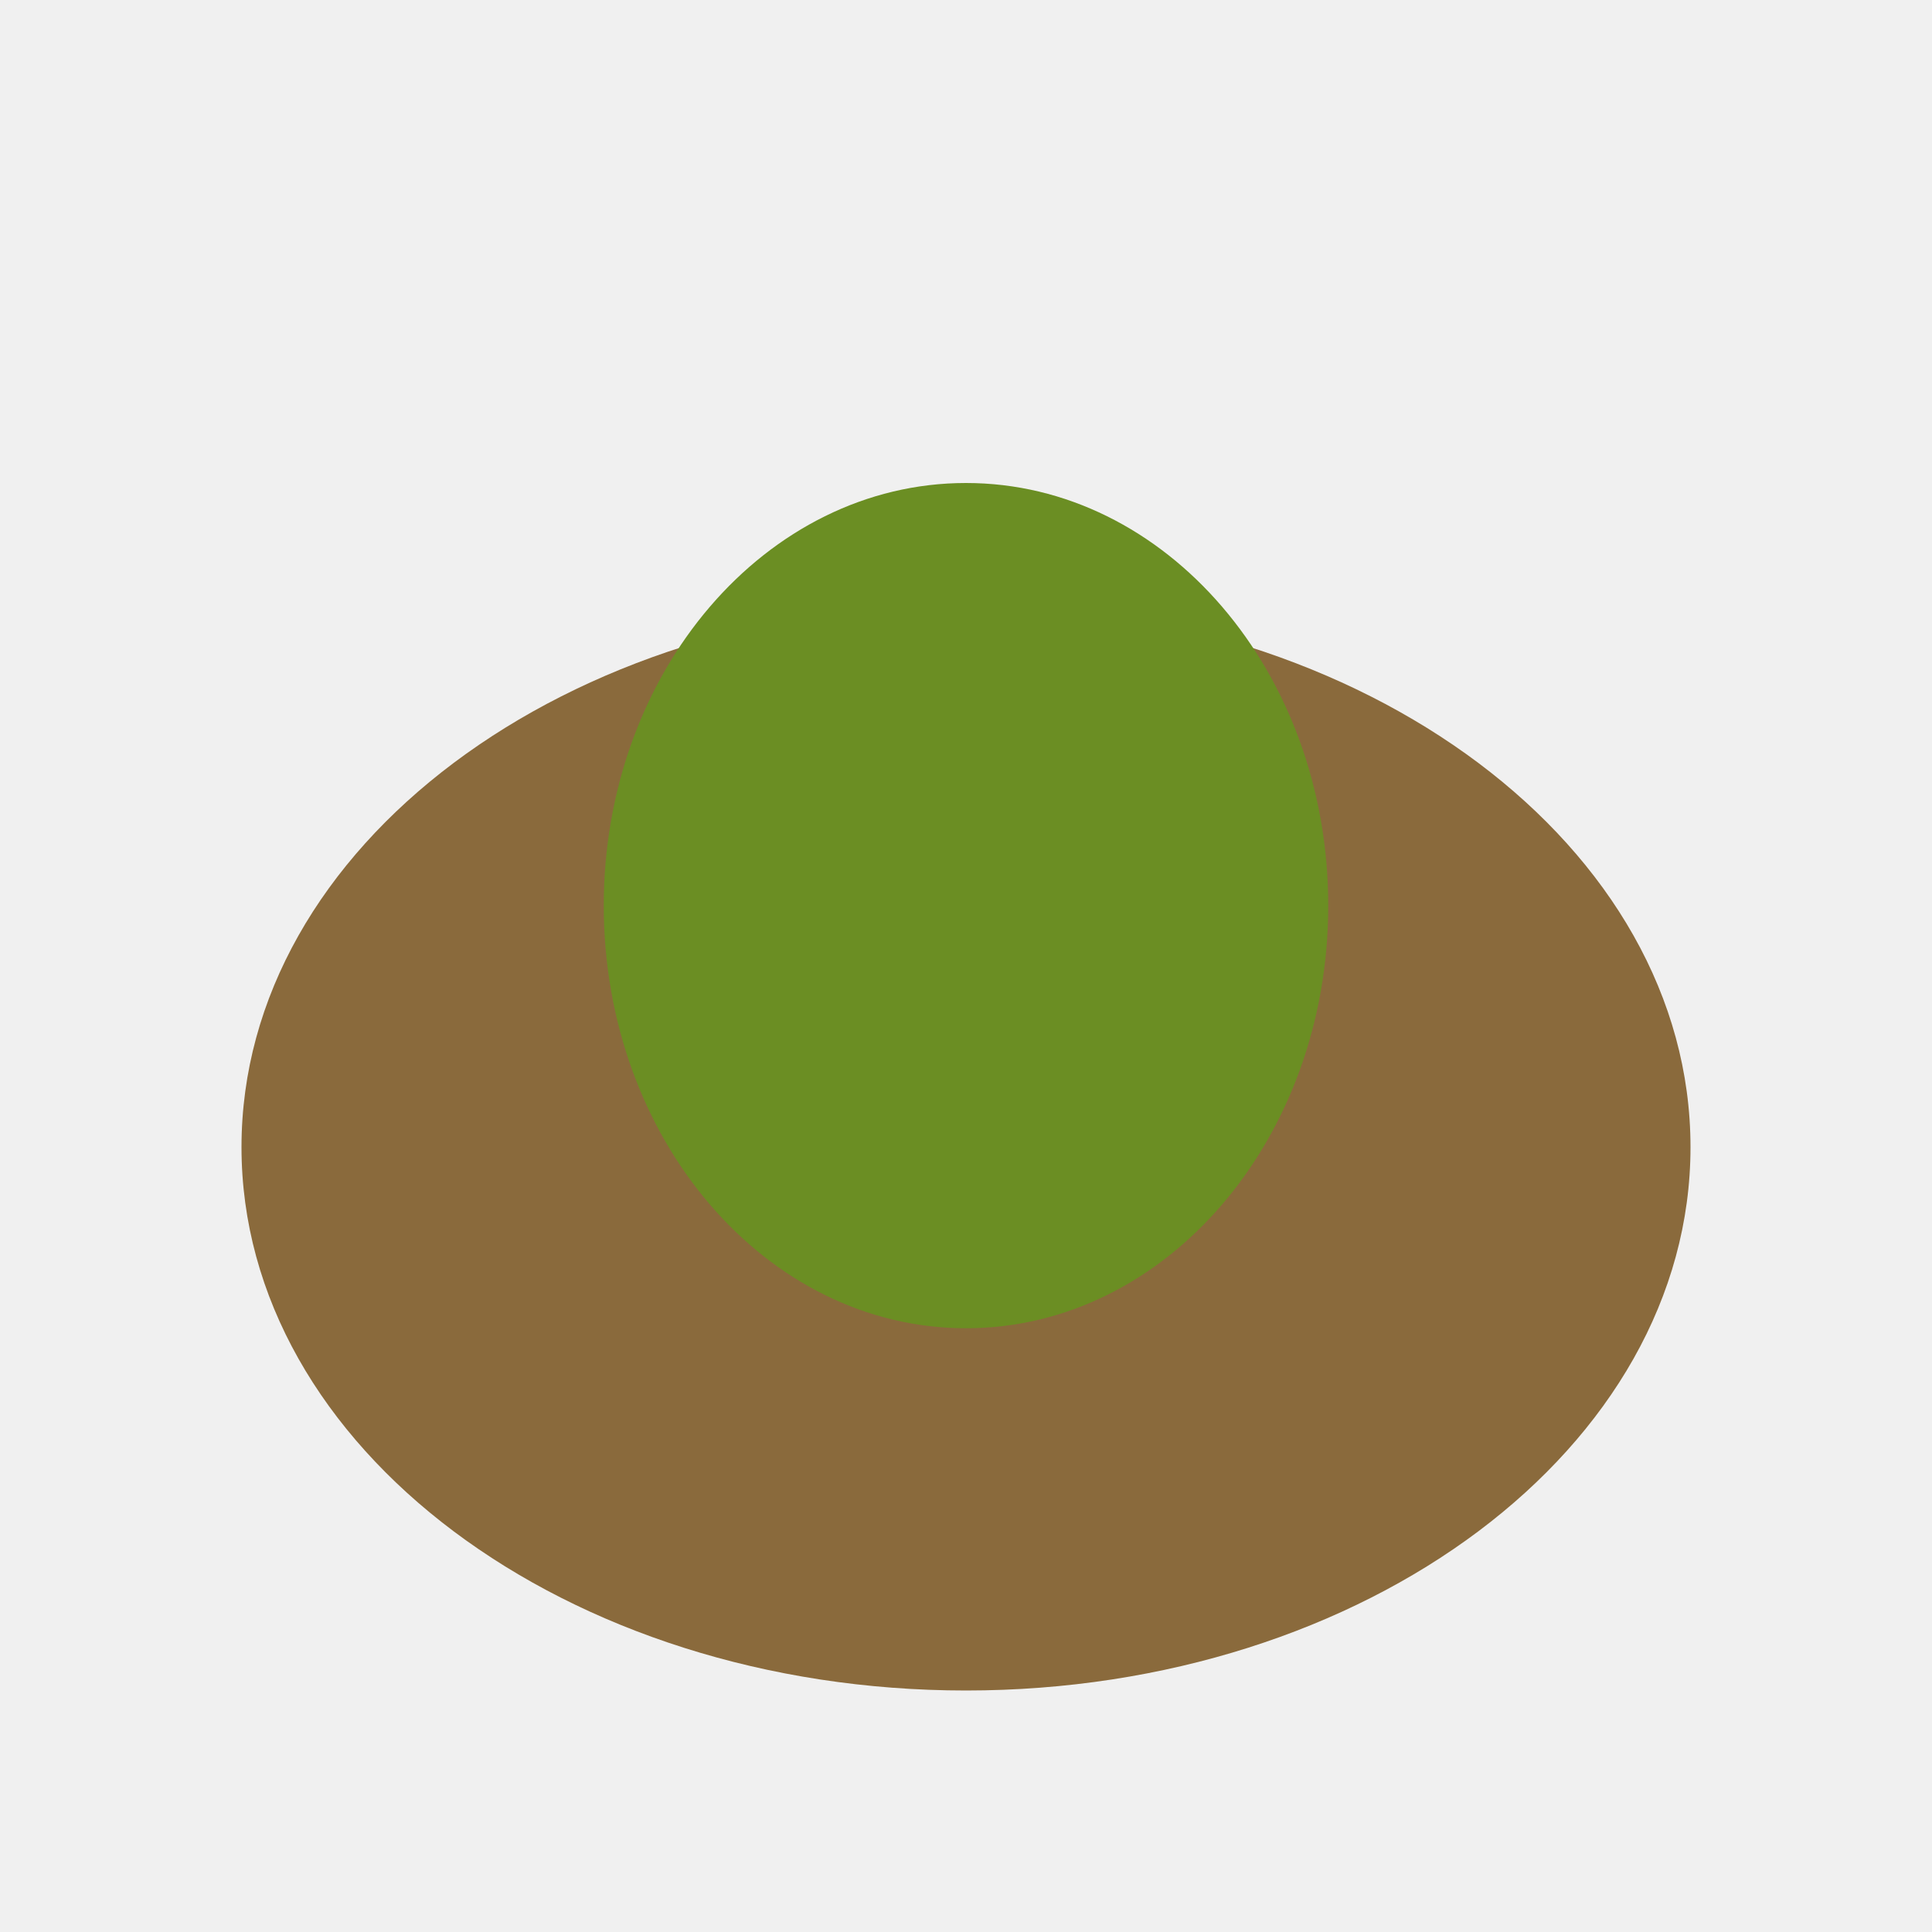
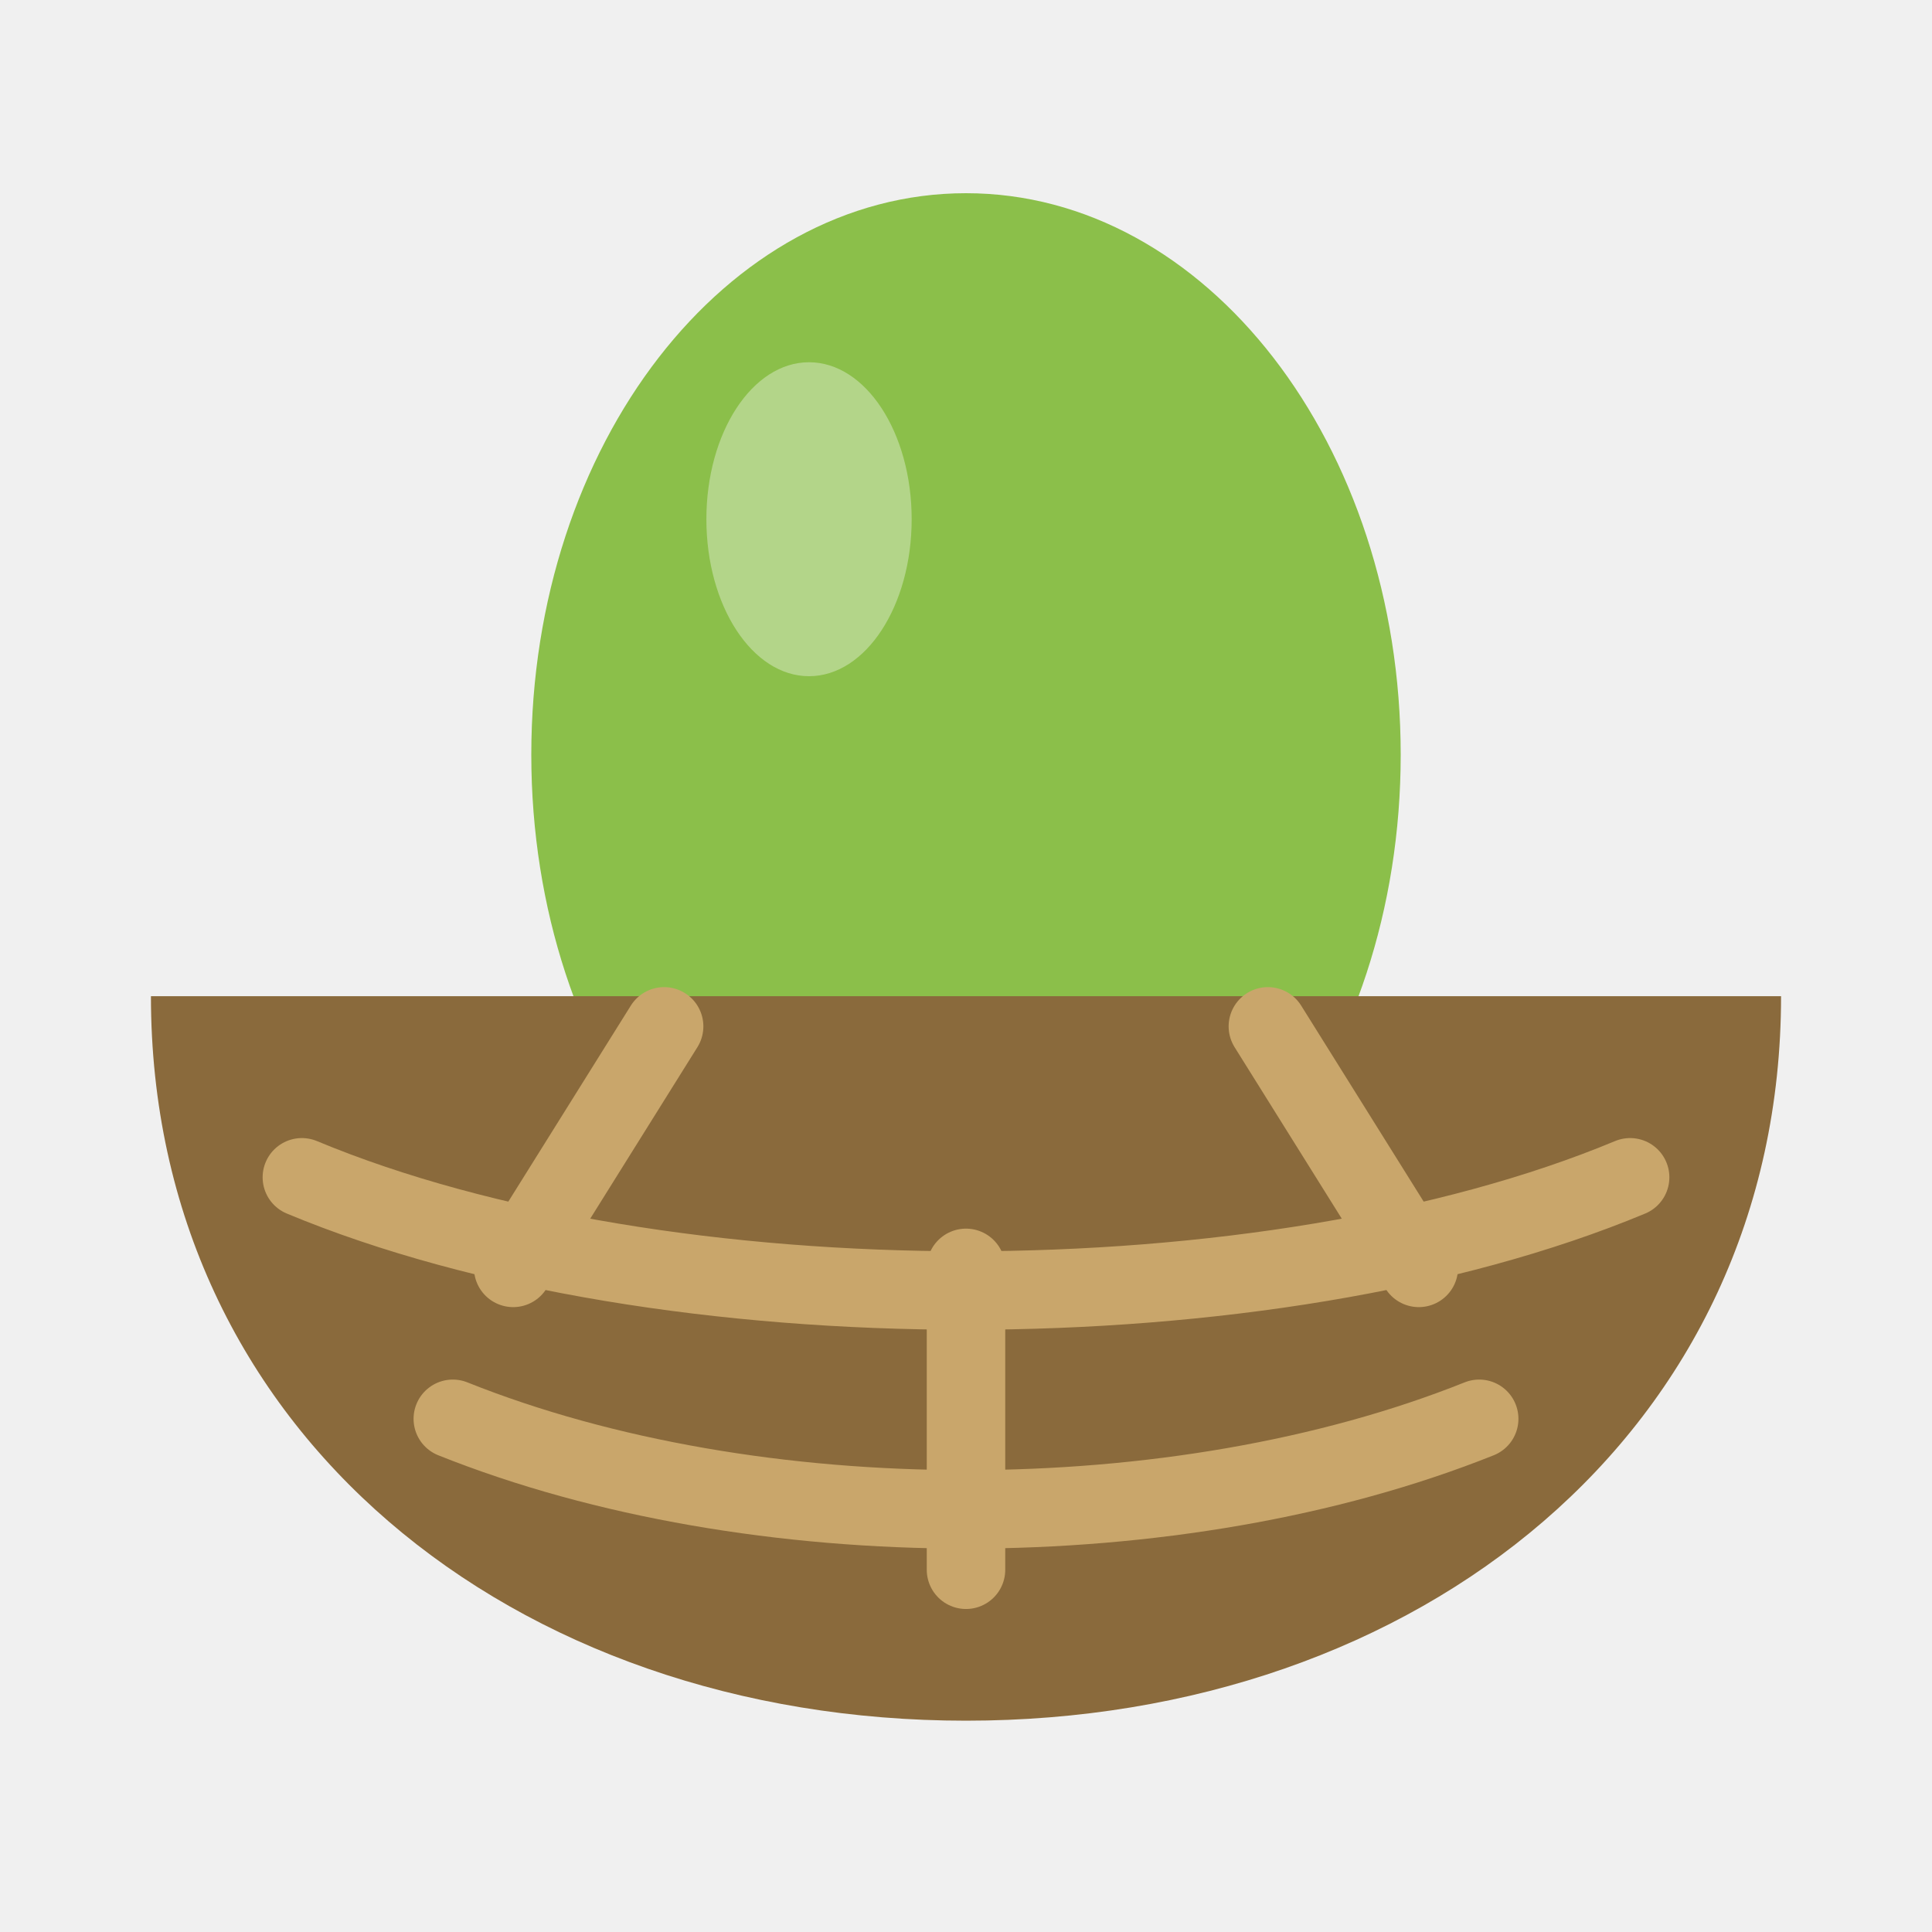
<svg xmlns="http://www.w3.org/2000/svg" viewBox="0 0 32 32">
-   <ellipse cx="16" cy="19" rx="12" ry="9" fill="#8a6a3c" />
-   <ellipse cx="16" cy="15" rx="6" ry="7" fill="#6b8e23" />
+   <ellipse cx="16" cy="12.5" rx="7.2" ry="9.3" fill="#8bbf4a" />
+   <ellipse cx="13.4" cy="8.6" rx="1.7" ry="2.6" fill="#fff" opacity=".35" />
+   <path d="M2.5 16.5h27c0 7.2-6 12-13.5 12s-13.5-4.8-13.5-12z" fill="#8a6a3c" />
+   <path d="M5 19.5c6 2.5 16 2.5 22 0M7.5 23.5c5 2 12 2 17 0M11 17l-2.5 4M21 17l2.5 4M16 21v5" fill="none" stroke="#c9a66b" stroke-width="1.3" stroke-linecap="round" />
</svg>
